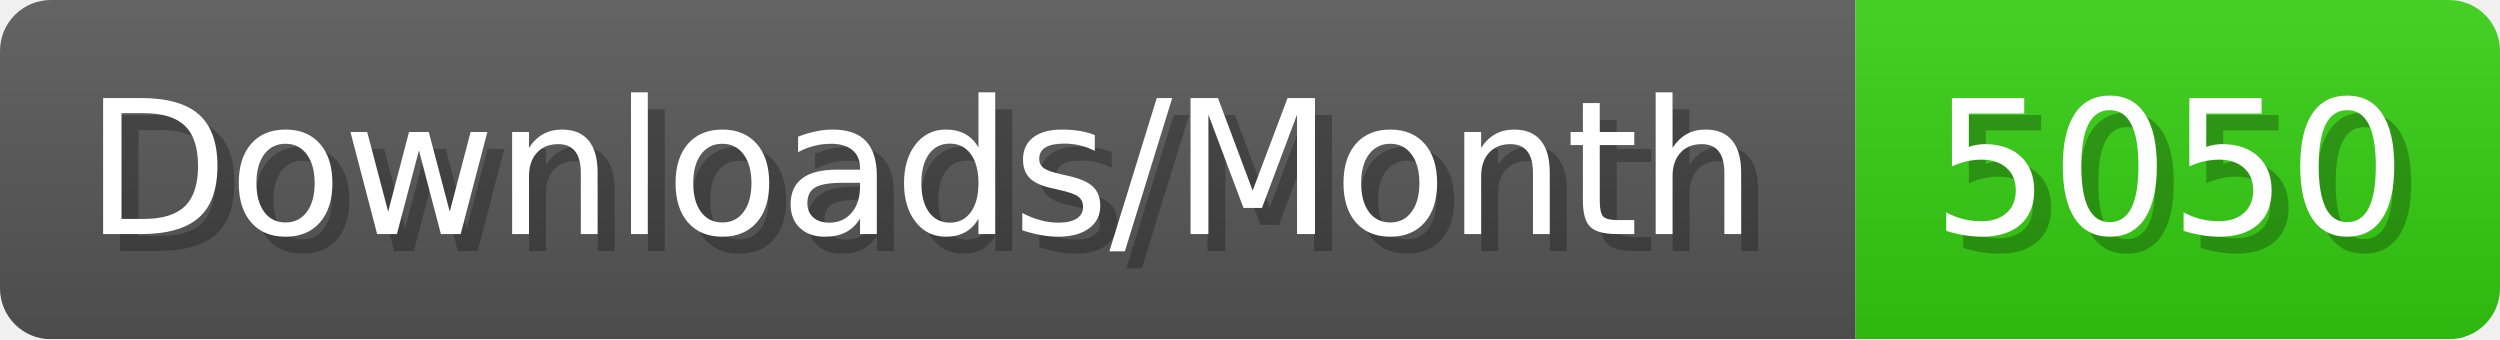
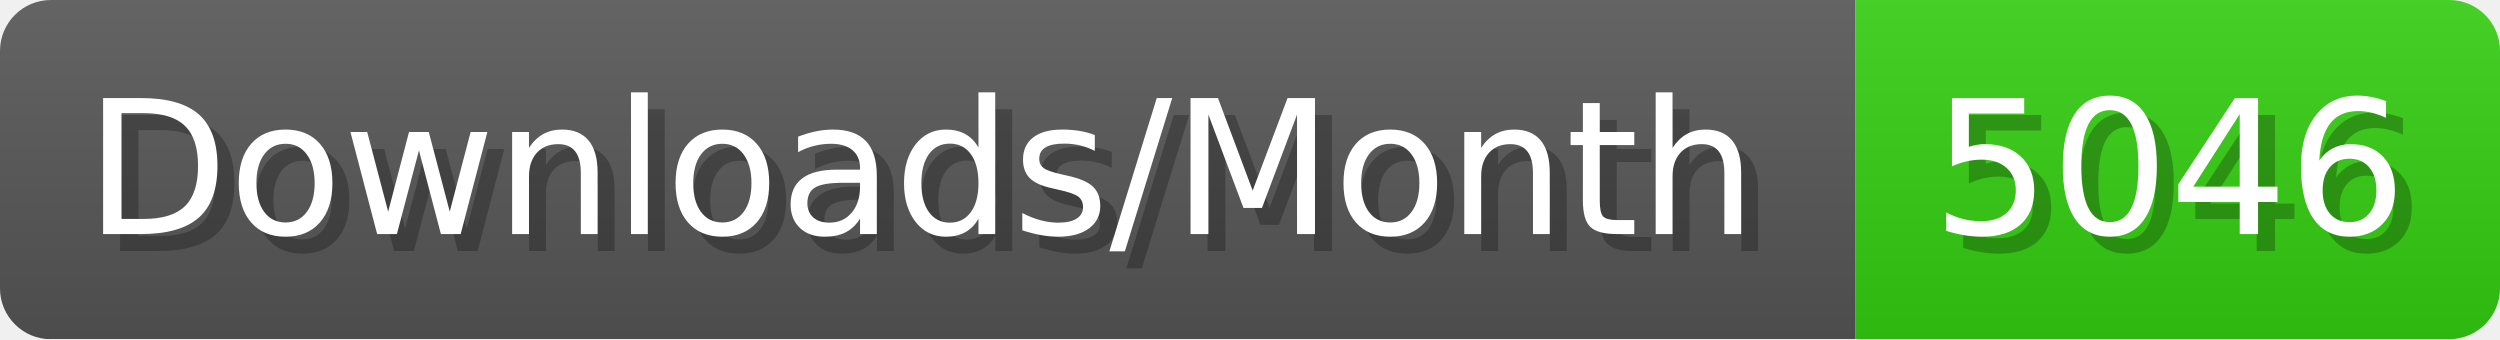
- <svg xmlns="http://www.w3.org/2000/svg" width="147.4" height="20" viewBox="0 0 1474 200" role="img" aria-label="Downloads/Month: 5050">
+ <svg xmlns="http://www.w3.org/2000/svg" width="147.4" height="20" viewBox="0 0 1474 200" role="img" aria-label="Downloads/Month: 5046">
  <linearGradient id="YlXUI" x2="0" y2="100%">
    <stop offset="0" stop-opacity=".1" stop-color="#EEE" />
    <stop offset="1" stop-opacity=".1" />
  </linearGradient>
  <mask id="JHhop">
    <rect width="1474" height="200" rx="30" fill="#FFF" />
  </mask>
  <g mask="url(#JHhop)">
    <rect width="1094" height="200" fill="#555" />
    <rect width="380" height="200" fill="#3C1" x="1094" />
    <rect width="1474" height="200" fill="url(#YlXUI)" />
  </g>
  <g aria-hidden="true" fill="#fff" text-anchor="start" font-family="Verdana,DejaVu Sans,sans-serif" font-size="110">
    <text x="60" y="148" textLength="994" fill="#000" opacity="0.25">Downloads/Month</text>
    <text x="50" y="138" textLength="994">Downloads/Month</text>
-     <text x="1149" y="148" textLength="280" fill="#000" opacity="0.25">5050</text>
-     <text x="1139" y="138" textLength="280">5050</text>
+     <text x="1149" y="148" textLength="280" fill="#000" opacity="0.25">5046</text>
+     <text x="1139" y="138" textLength="280">5046</text>
  </g>
</svg>
